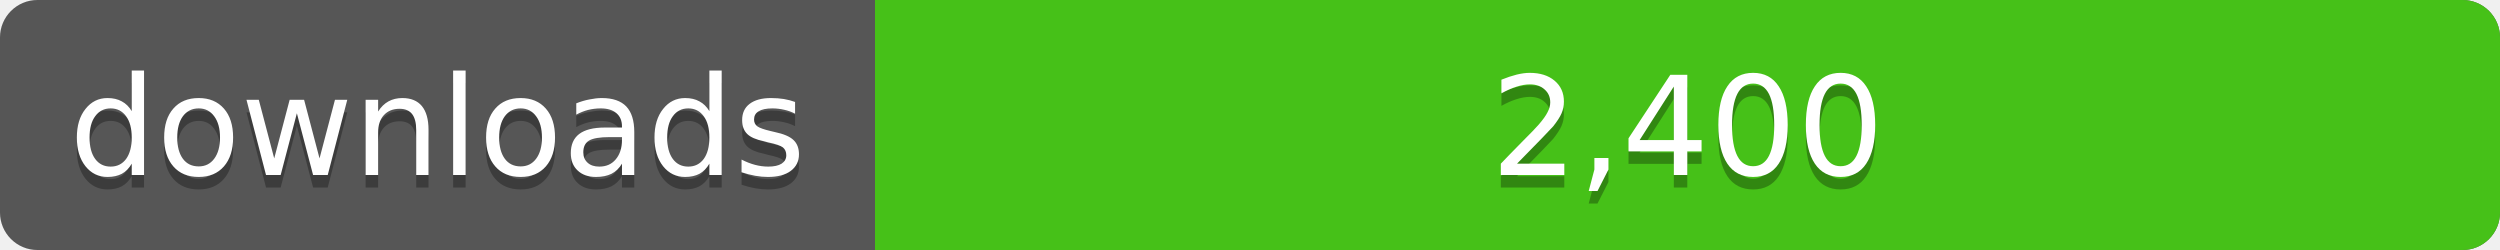
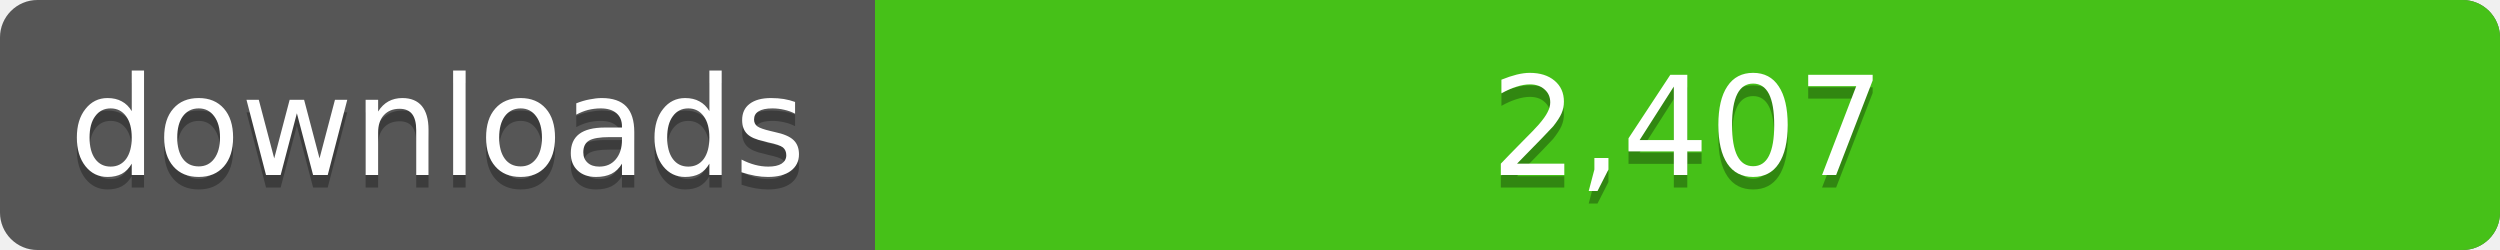
<svg xmlns="http://www.w3.org/2000/svg" width="200" height="20">
  <linearGradient id="a" x2="0" y2="100%%">
    <stop offset="0" stop-color="#bbb" stop-opacity=".1" />
    <stop offset="1" stop-opacity=".1" />
  </linearGradient>
  <rect rx="3" width="200" height="20" fill="#555" />
  <rect rx="3" x="70" width="130" height="20" fill="#4c1" />
  <path fill="#4c1" d="M70 0h4v20h-4z" />
  <rect rx="3" width="200" height="20" fill="url(#a)" />
  <g fill="#fff" text-anchor="middle" font-family="DejaVu Sans,Verdana,Geneva,sans-serif" font-size="11">
    <text x="35" y="15" fill="#010101" fill-opacity=".3">downloads</text>
    <text x="35" y="14">downloads</text>
-     <text x="135" y="15" fill="#010101" fill-opacity=".3">2,400</text>
-     <text x="135" y="14">2,400</text>
+     <text x="135" y="15" fill="#010101" fill-opacity=".3">2,407</text>
+     <text x="135" y="14">2,407</text>
  </g>
</svg>
